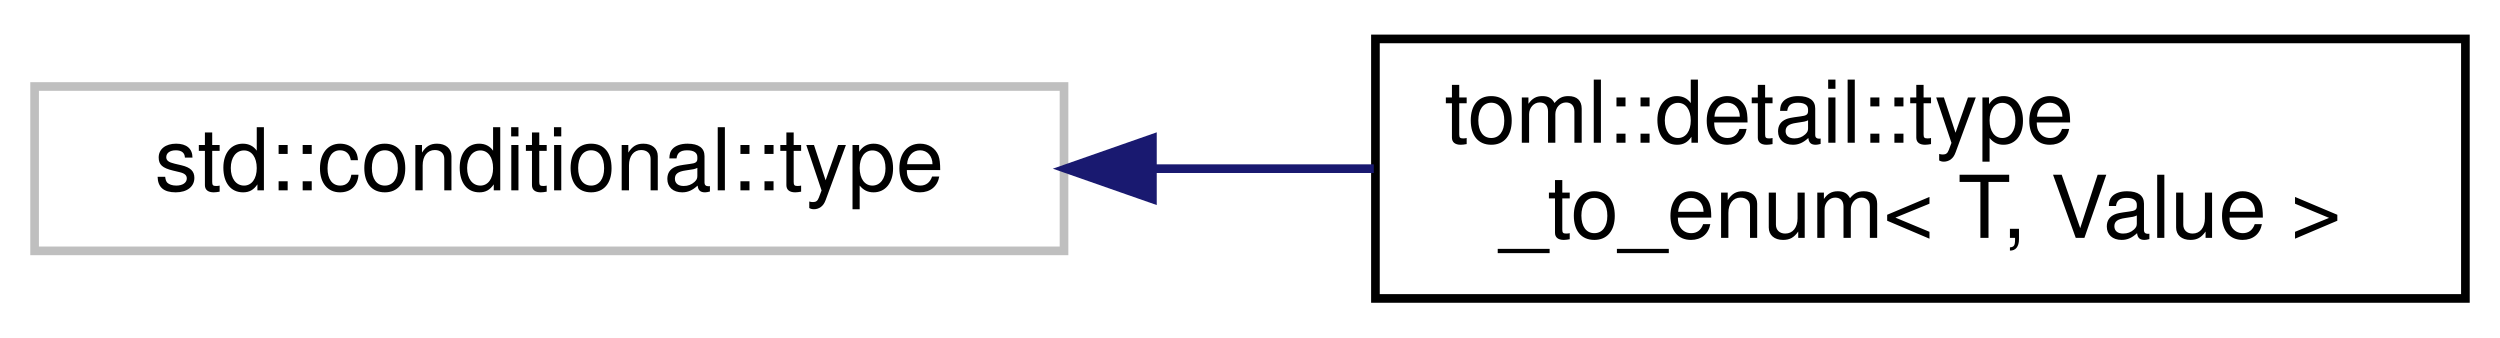
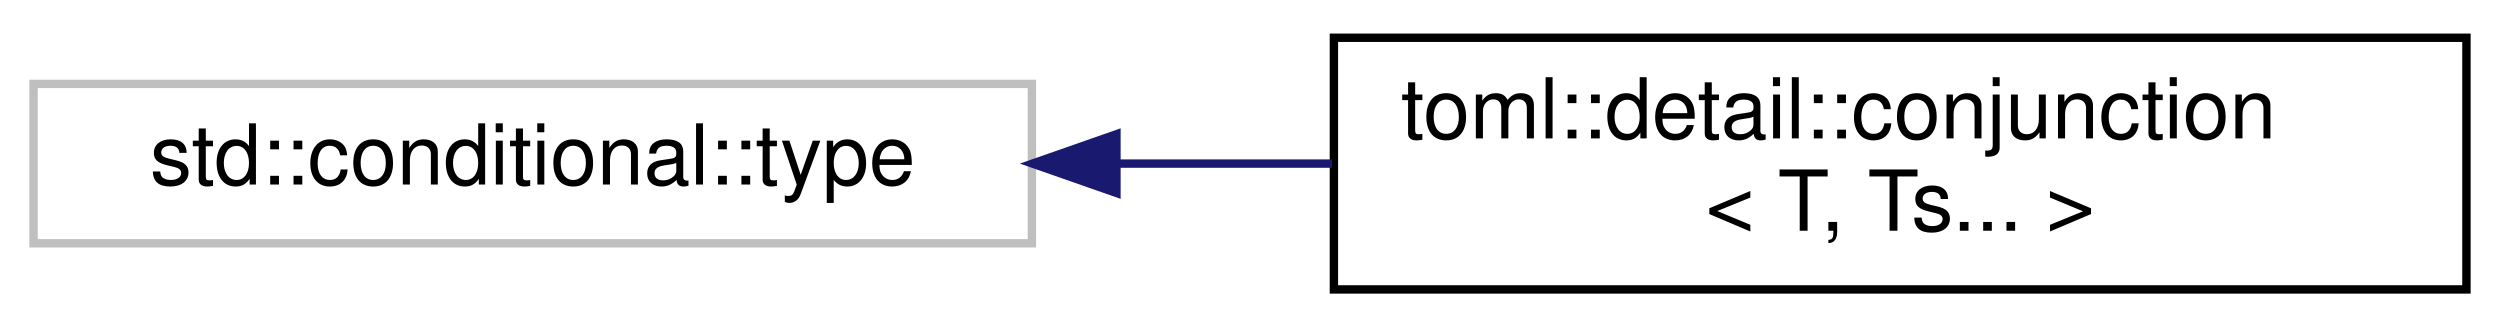
- <svg xmlns="http://www.w3.org/2000/svg" xmlns:xlink="http://www.w3.org/1999/xlink" width="289pt" height="39pt" viewBox="0.00 0.00 289.00 39.00">
+ <svg xmlns="http://www.w3.org/2000/svg" xmlns:xlink="http://www.w3.org/1999/xlink" width="298pt" height="39pt" viewBox="0.00 0.00 298.00 39.00">
  <g id="graph0" class="graph" transform="scale(1 1) rotate(0) translate(4 35)">
    <g id="node1" class="node">
      <g id="a_node1">
        <a xlink:title=" ">
          <polygon fill="none" stroke="#bfbfbf" points="0,-6 0,-25 119,-25 119,-6 0,-6" />
          <text text-anchor="middle" x="59.5" y="-13" font-family="Helvetica,sans-Serif" font-size="10.00">std::conditional::type</text>
        </a>
      </g>
    </g>
    <g id="node2" class="node">
      <g id="a_node2">
-         <a xlink:href="structtoml_1_1detail_1_1type__to__enum.html" target="_top" xlink:title=" ">
-           <polygon fill="none" stroke="black" points="155,-0.5 155,-30.5 281,-30.5 281,-0.5 155,-0.5" />
-           <text text-anchor="start" x="163" y="-18.5" font-family="Helvetica,sans-Serif" font-size="10.00">toml::detail::type</text>
-           <text text-anchor="middle" x="218" y="-7.5" font-family="Helvetica,sans-Serif" font-size="10.00">_to_enum&lt; T, Value &gt;</text>
+         <a xlink:href="structtoml_1_1detail_1_1conjunction_3_01T_00_01Ts_8_8_8_01_4.html" target="_top" xlink:title=" ">
+           <polygon fill="none" stroke="black" points="155,-0.5 155,-30.5 290,-30.5 290,-0.5 155,-0.5" />
+           <text text-anchor="start" x="163" y="-18.5" font-family="Helvetica,sans-Serif" font-size="10.00">toml::detail::conjunction</text>
+           <text text-anchor="middle" x="222.5" y="-7.5" font-family="Helvetica,sans-Serif" font-size="10.00">&lt; T, Ts... &gt;</text>
        </a>
      </g>
    </g>
    <g id="edge1" class="edge">
-       <path fill="none" stroke="midnightblue" d="M129.43,-15.5C137.87,-15.5 146.47,-15.5 154.81,-15.5" />
-       <polygon fill="midnightblue" stroke="midnightblue" points="129.22,-12 119.22,-15.5 129.22,-19 129.22,-12" />
+       <path fill="none" stroke="midnightblue" d="M129.28,-15.5C137.73,-15.5 146.36,-15.5 154.78,-15.5" />
+       <polygon fill="midnightblue" stroke="midnightblue" points="129.08,-12 119.08,-15.5 129.08,-19 129.08,-12" />
    </g>
  </g>
</svg>
